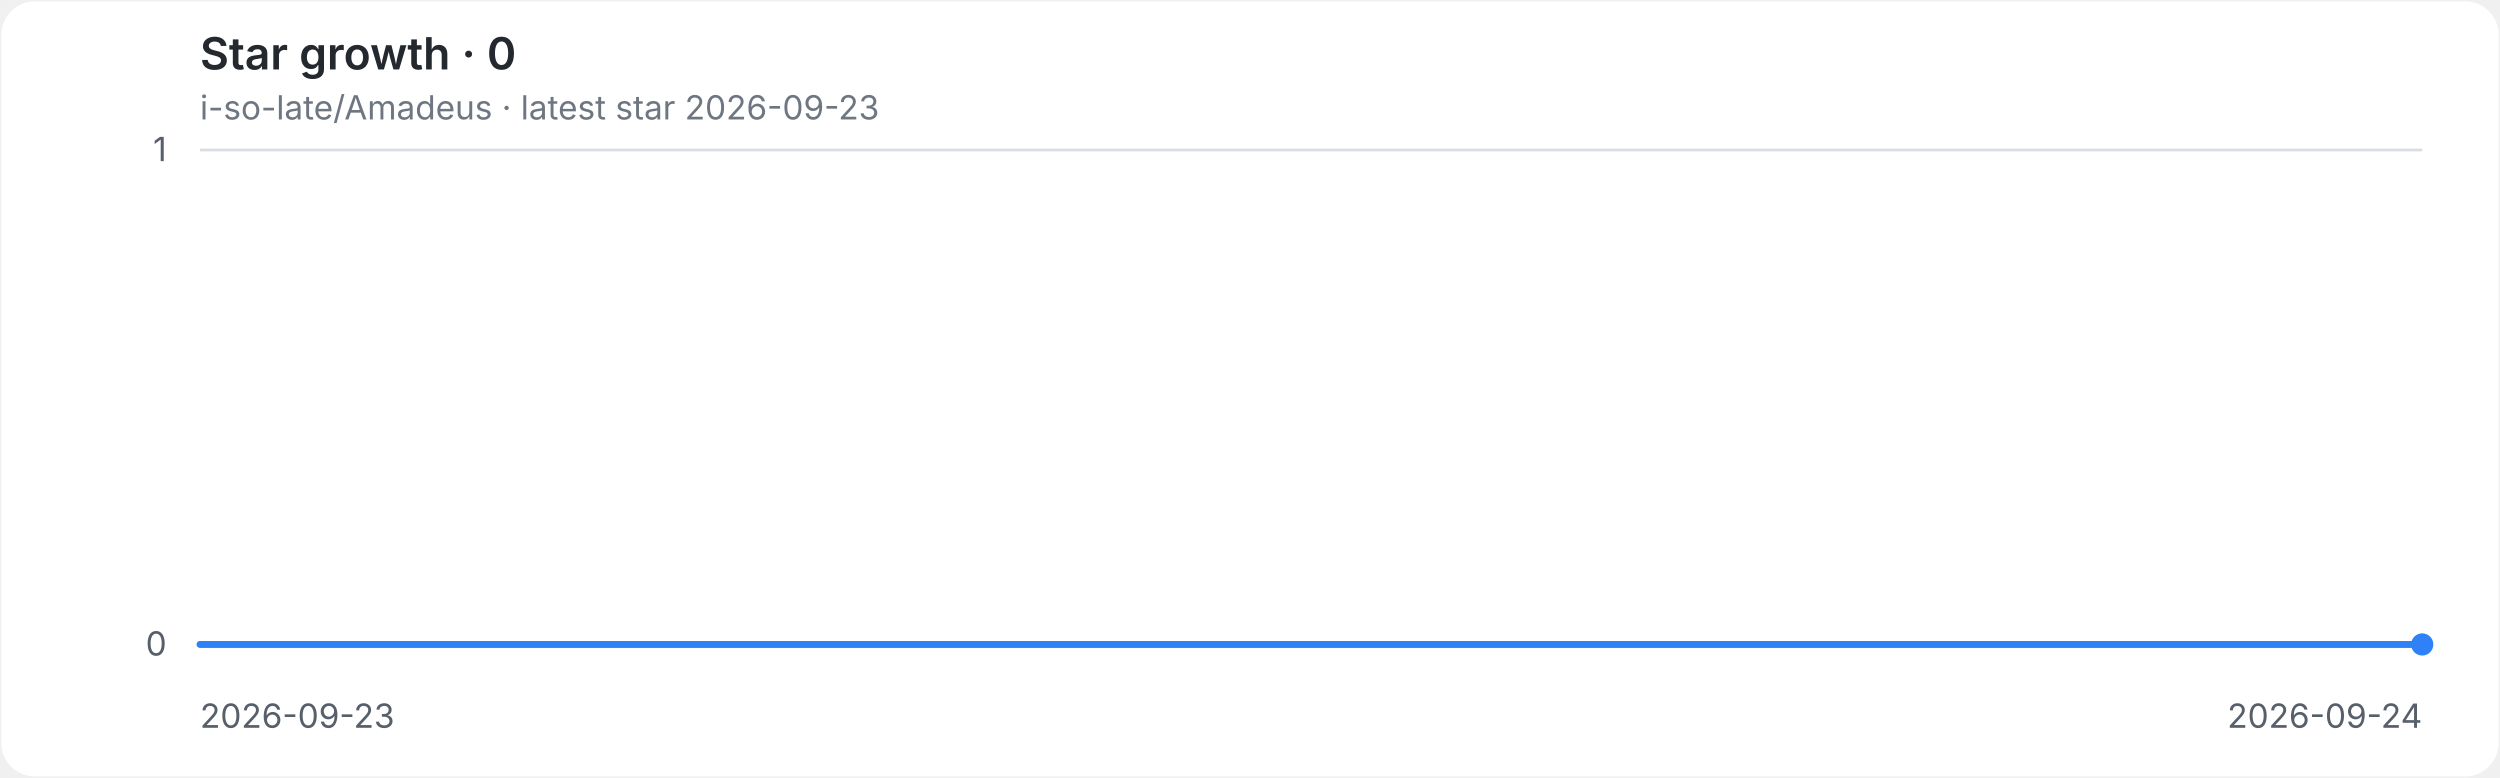
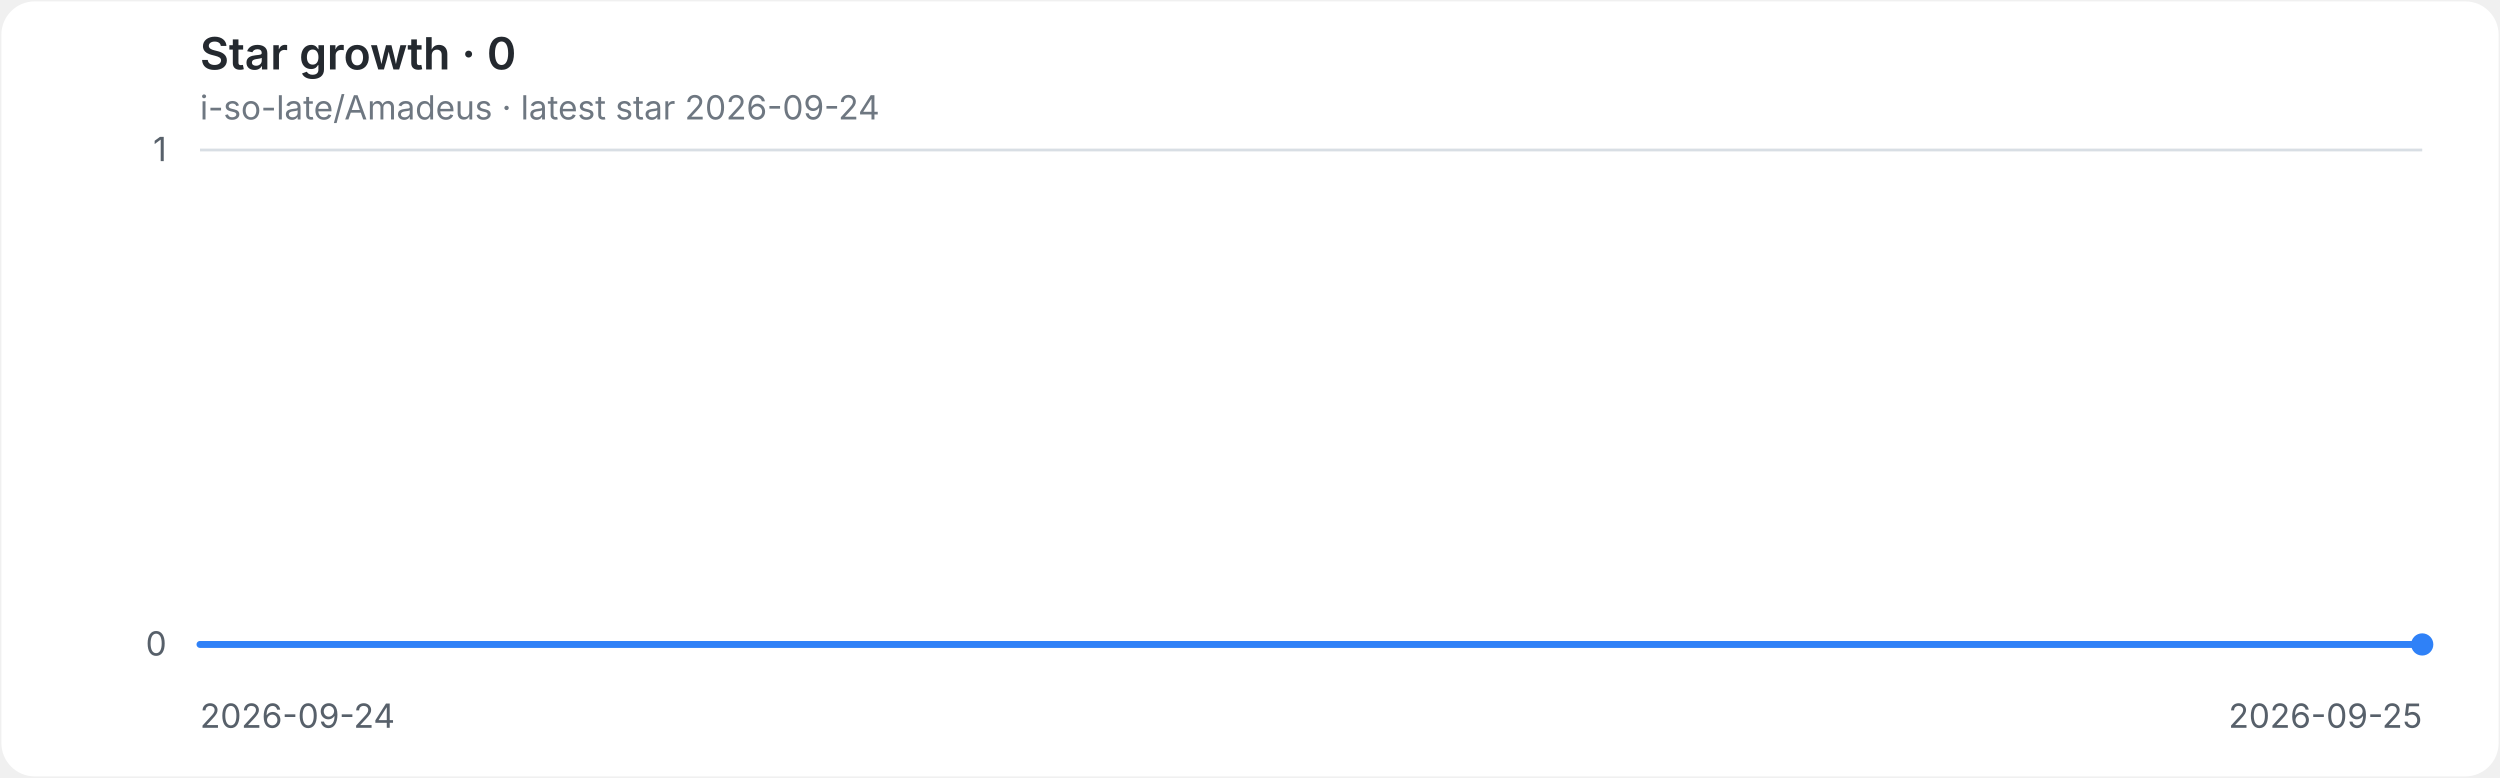
<svg xmlns="http://www.w3.org/2000/svg" role="img" aria-labelledby="title desc" viewBox="0 0 900 280">
  <style>
.background{fill:#ffffff}.grid{stroke:#d8dee4;stroke-width:1}.axis{fill:#57606a;font:12px -apple-system,BlinkMacSystemFont,'Segoe UI',sans-serif}.heading{fill:#24292f;font:600 16px -apple-system,BlinkMacSystemFont,'Segoe UI',sans-serif}.meta{fill:#6e7781;font:12px -apple-system,BlinkMacSystemFont,'Segoe UI',sans-serif}.line{fill:none;stroke:#2f81f7;stroke-width:2.5;stroke-linecap:round;stroke-linejoin:round}.endpoint{fill:#2f81f7}
@media(prefers-color-scheme:dark){.background{fill:#0d1117}.grid{stroke:#30363d}.axis{fill:#8b949e}.heading{fill:#e6edf3}.meta{fill:#8b949e}.line{stroke:#58a6ff}.endpoint{fill:#58a6ff}}
</style>
  <rect class="background" x="0.5" y="0.5" width="899" height="279" rx="12" />
  <text class="heading" x="72" y="25">Star growth · 0</text>
-   <text class="meta" x="72" y="43">i-so-late/Amadeus · latest star 2026-09-23</text>
+   <text class="meta" x="72" y="43">i-so-late/Amadeus · latest star 2026-09-24</text>
  <line class="grid" x1="72" y1="232.0" x2="872" y2="232.0" />
  <text class="axis" x="60" y="236.0" text-anchor="end">0</text>
  <line class="grid" x1="72" y1="54.0" x2="872" y2="54.0" />
  <text class="axis" x="60" y="58.0" text-anchor="end">1</text>
-   <text class="axis" x="72.0" y="262" text-anchor="start">2026-09-23</text>
-   <text class="axis" x="872.0" y="262" text-anchor="end">2026-09-24</text>
+   <text class="axis" x="72.0" y="262" text-anchor="start">2026-09-24</text>
+   <text class="axis" x="872.0" y="262" text-anchor="end">2026-09-25</text>
  <path class="line" d="M 72.0 232.0 H 872.0" />
  <circle class="endpoint" cx="872.0" cy="232.0" r="4" />
</svg>
